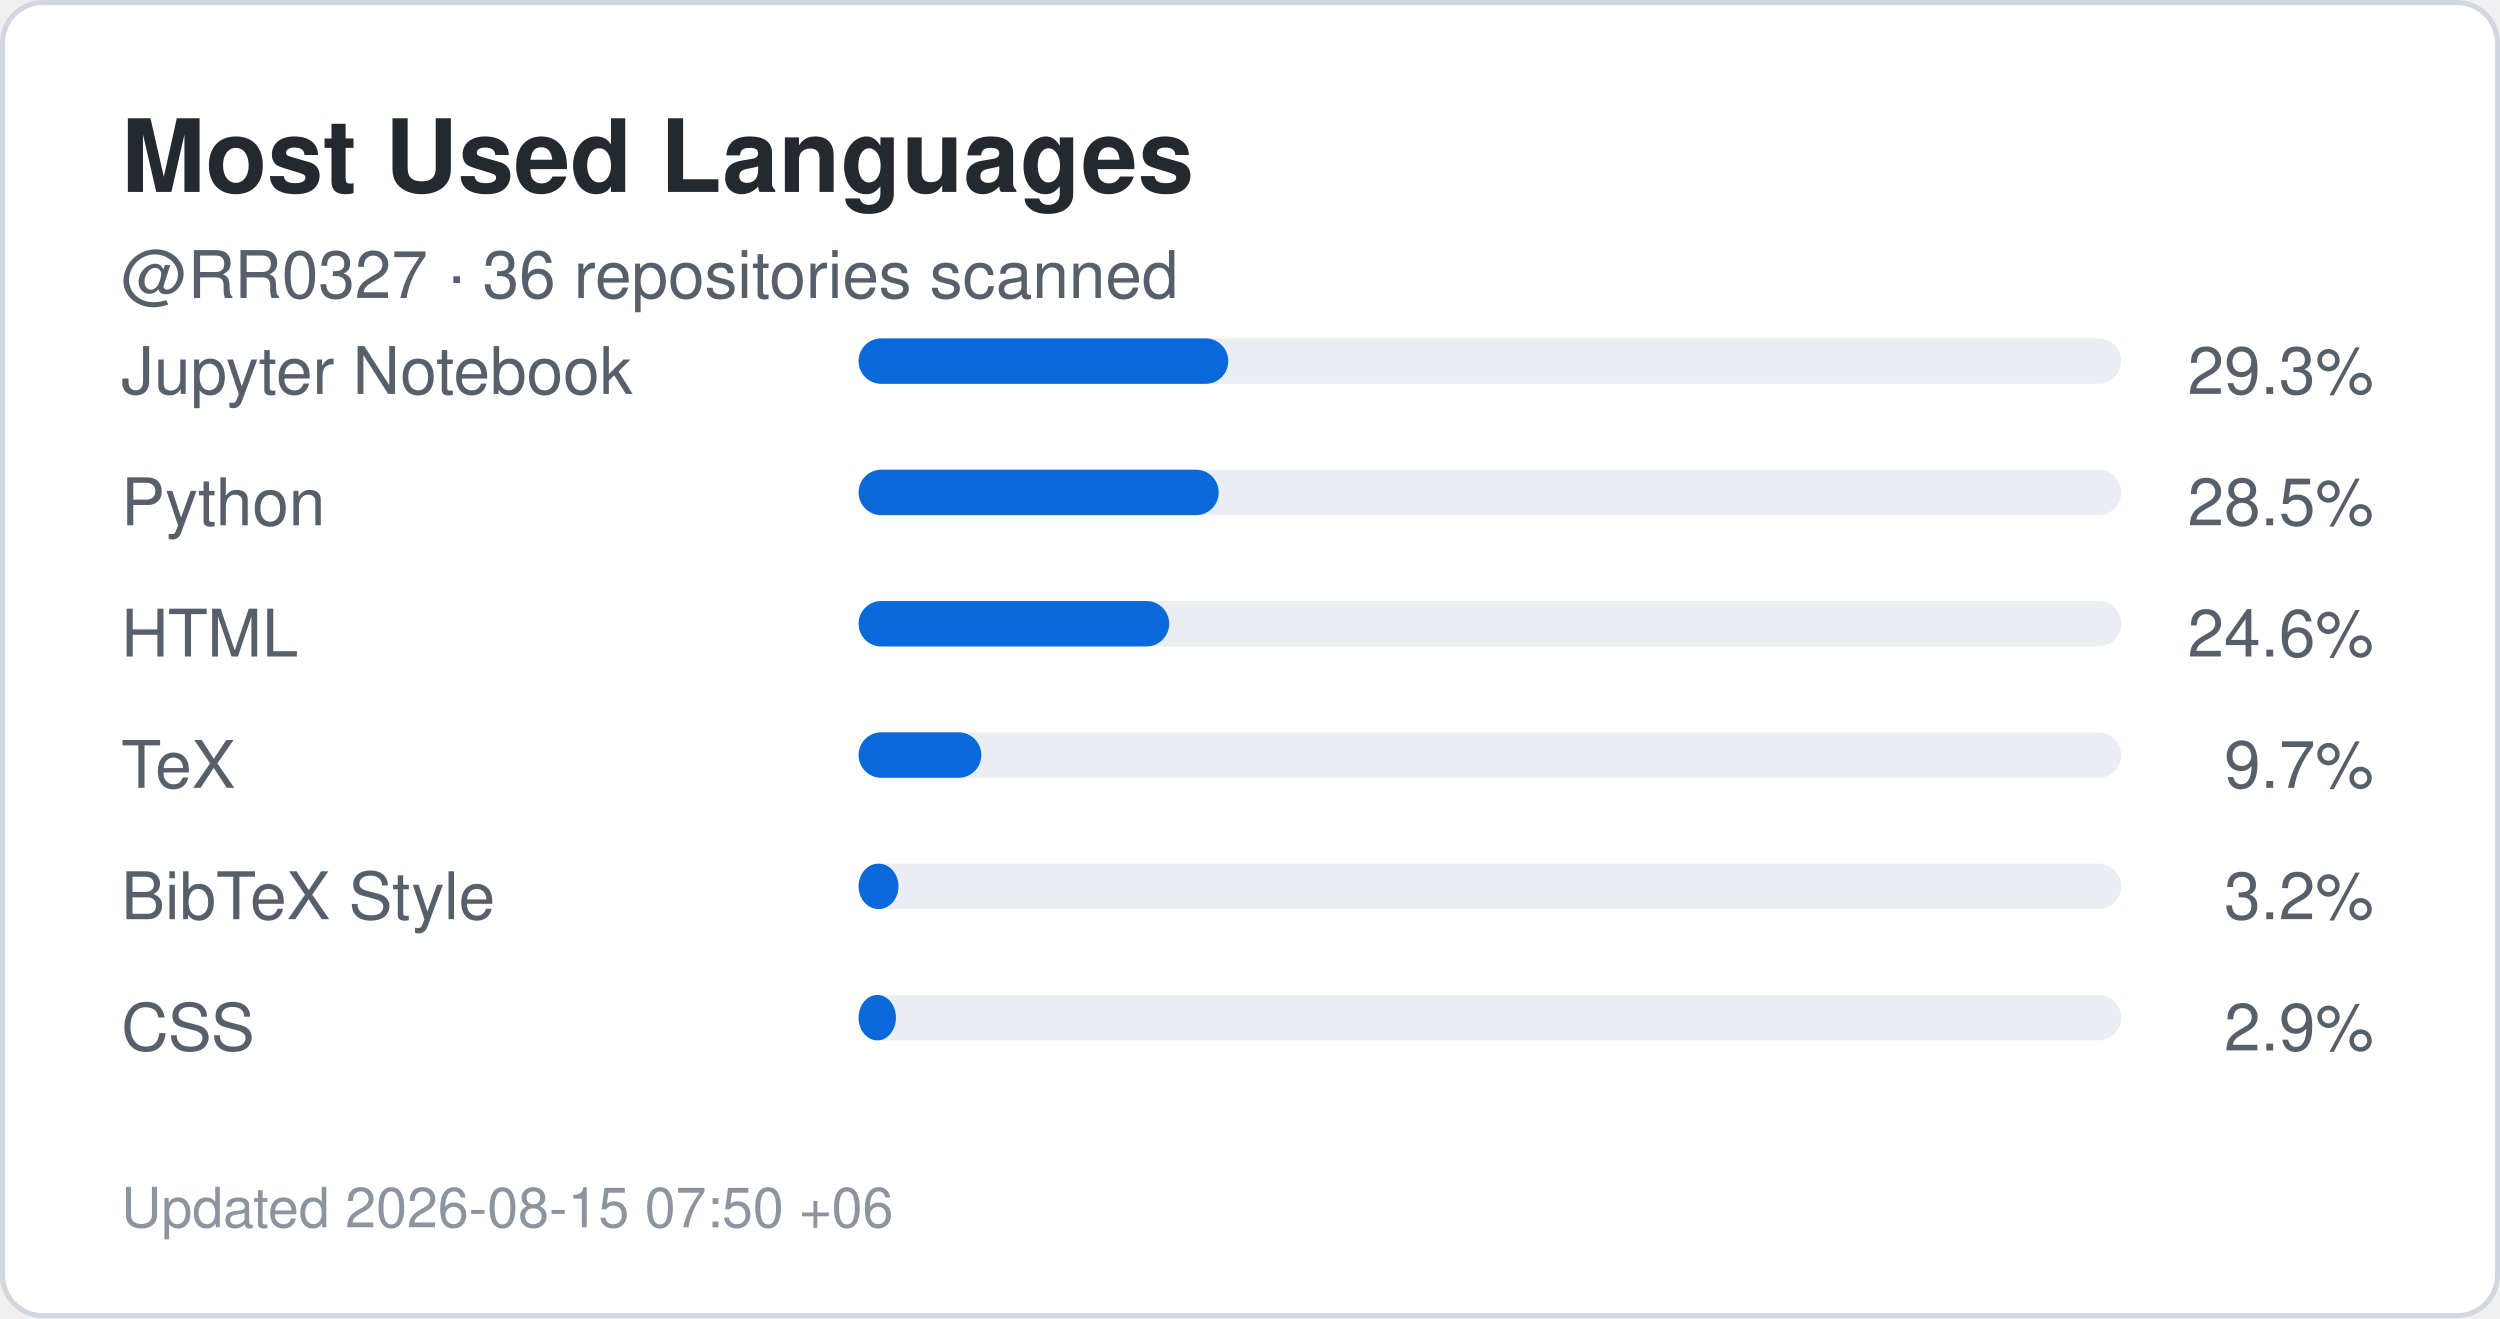
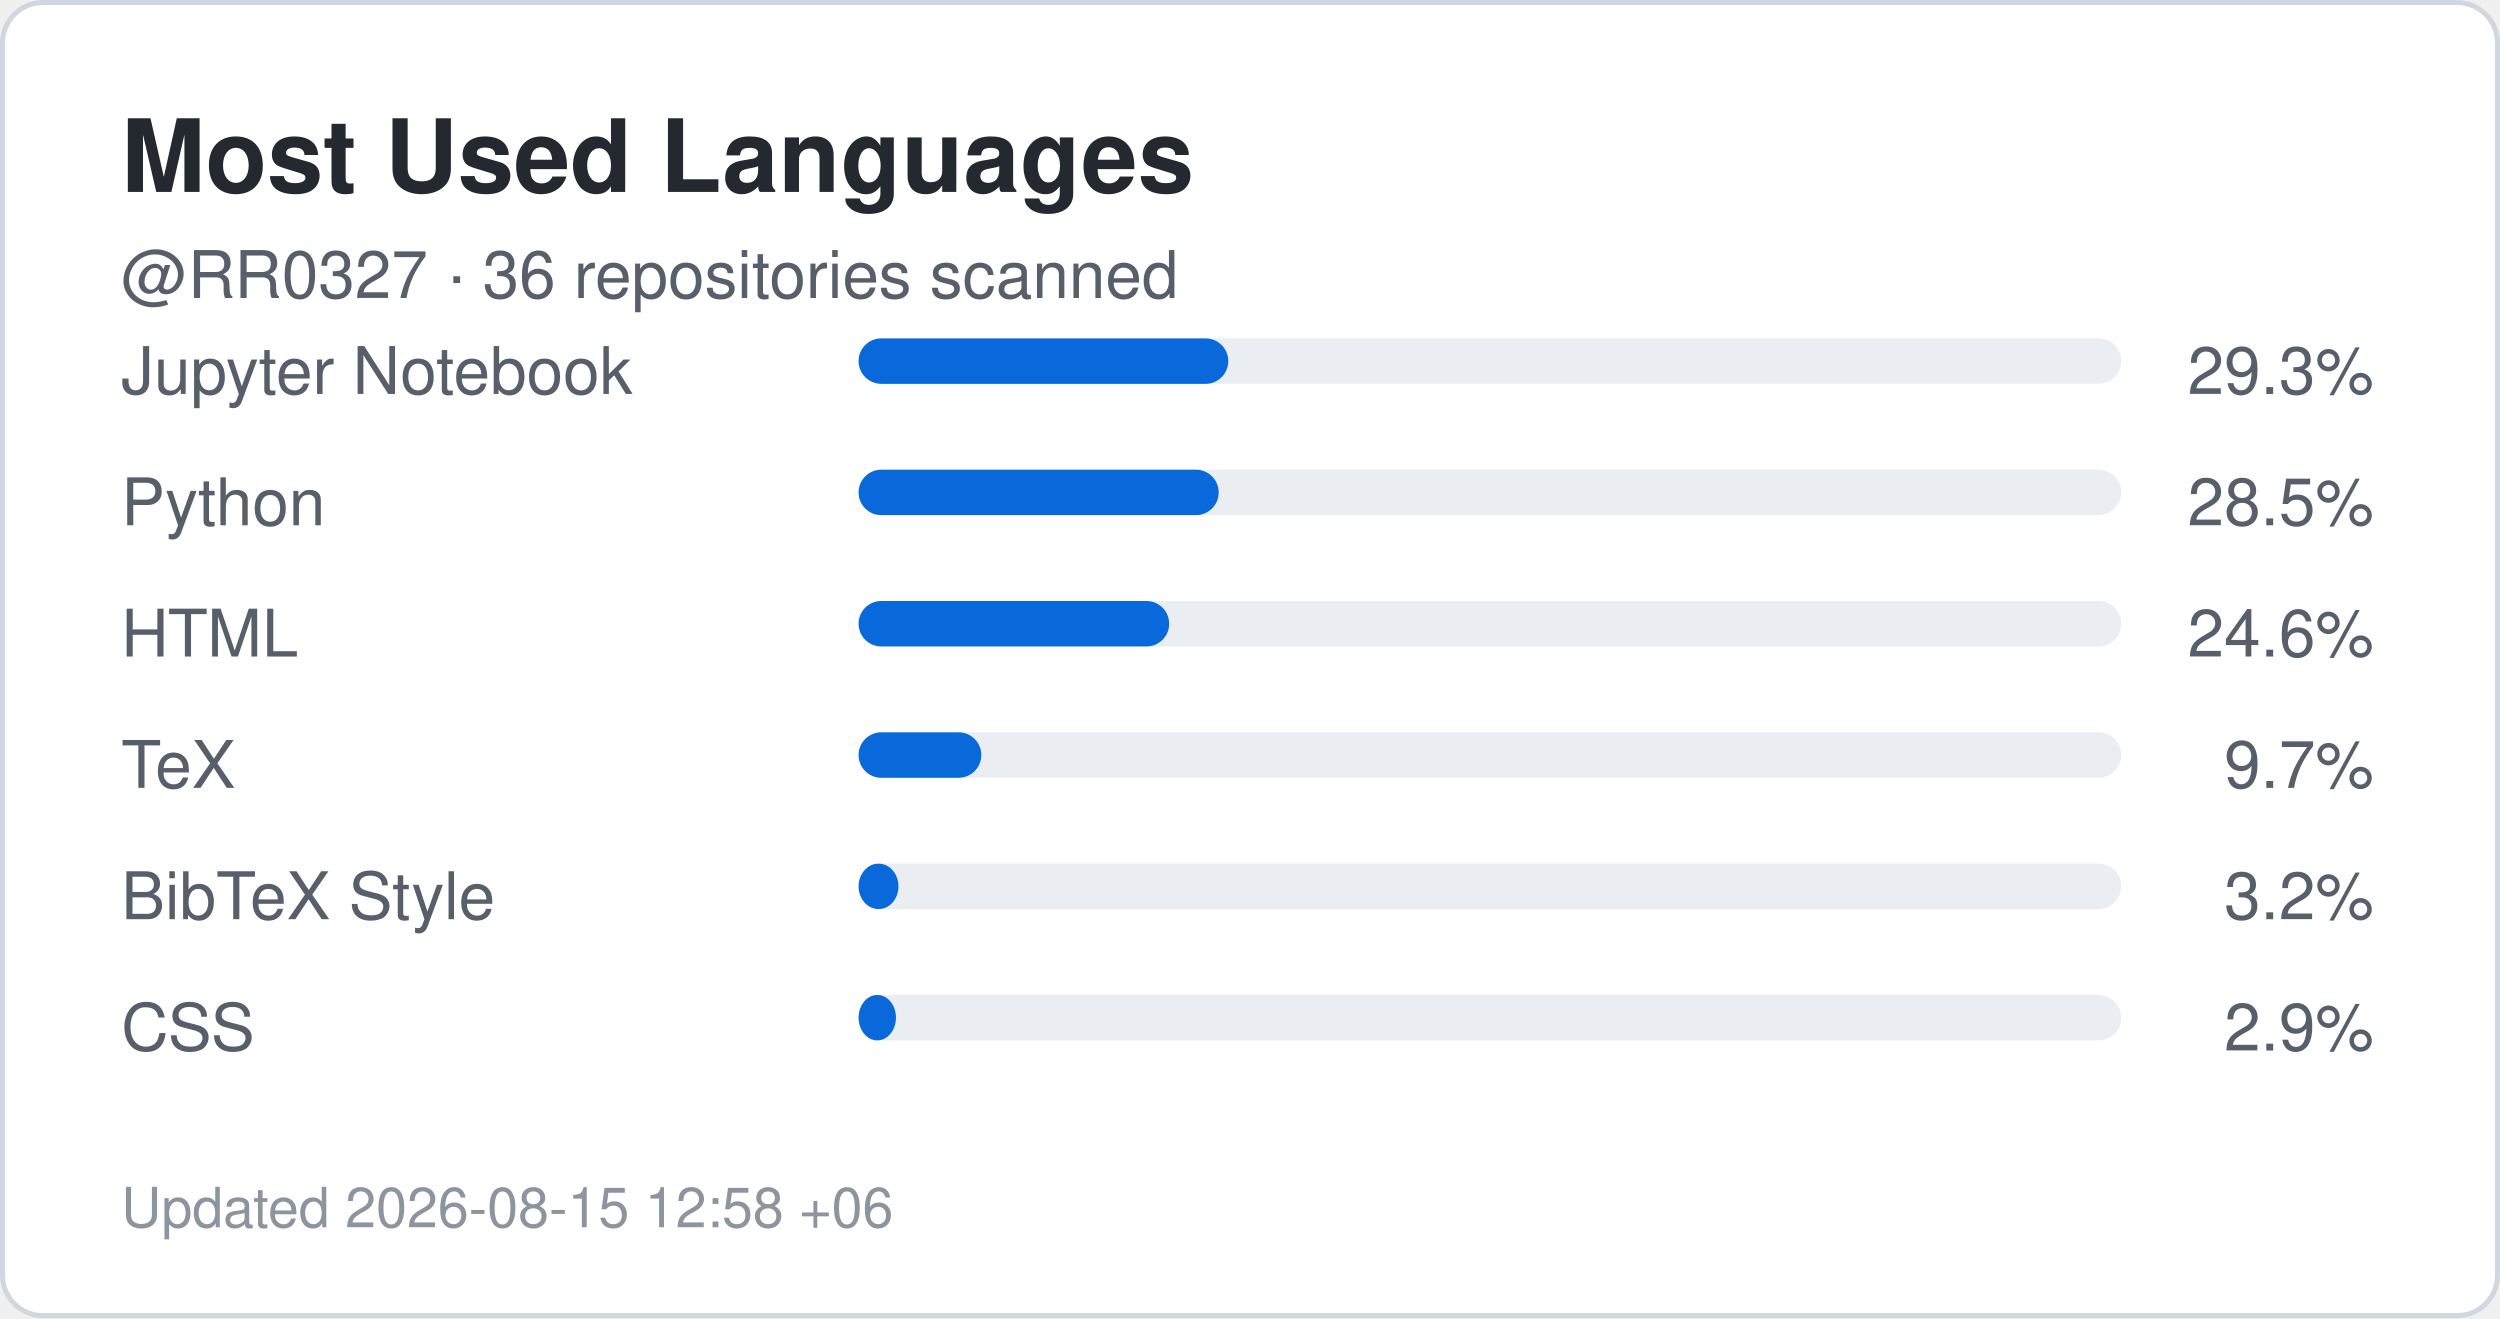
<svg xmlns="http://www.w3.org/2000/svg" width="495" height="261" viewBox="0 0 495 261" role="img" aria-label="Top languages for RR0327">
  <rect x="0.5" y="0.5" width="494" height="260" rx="8" fill="#ffffff" stroke="#d0d7de" />
  <style>
    .title {
      font: 700 20px -apple-system,BlinkMacSystemFont,"Segoe UI",Helvetica,Arial,sans-serif;
      fill: #24292f;
    }
    .label {
      font: 500 13px -apple-system,BlinkMacSystemFont,"Segoe UI",Helvetica,Arial,sans-serif;
      fill: #57606a;
    }
    .value {
      font: 700 22px -apple-system,BlinkMacSystemFont,"Segoe UI",Helvetica,Arial,sans-serif;
      fill: #0969da;
    }
    .small {
      font: 400 11px -apple-system,BlinkMacSystemFont,"Segoe UI",Helvetica,Arial,sans-serif;
      fill: #8c959f;
    }
  </style>
  <text x="24" y="38" class="title">Most Used Languages</text>
  <text x="24" y="59" class="label">
    @RR0327 · 36 repositories scanned
  </text>
  <text x="24" y="78" class="label">Jupyter Notebook</text>
  <rect x="170" y="67" width="250" height="9" rx="4.5" fill="#eaeef2" />
  <rect x="170" y="67" width="73.2" height="9" rx="4.5" fill="#0969da" />
  <text x="470" y="78" text-anchor="end" class="label">
    29.3%
  </text>
  <text x="24" y="104" class="label">Python</text>
  <rect x="170" y="93" width="250" height="9" rx="4.5" fill="#eaeef2" />
  <rect x="170" y="93" width="71.3" height="9" rx="4.5" fill="#0969da" />
  <text x="470" y="104" text-anchor="end" class="label">
    28.5%
  </text>
  <text x="24" y="130" class="label">HTML</text>
  <rect x="170" y="119" width="250" height="9" rx="4.5" fill="#eaeef2" />
  <rect x="170" y="119" width="61.5" height="9" rx="4.5" fill="#0969da" />
  <text x="470" y="130" text-anchor="end" class="label">
    24.6%
  </text>
  <text x="24" y="156" class="label">TeX</text>
  <rect x="170" y="145" width="250" height="9" rx="4.5" fill="#eaeef2" />
  <rect x="170" y="145" width="24.3" height="9" rx="4.5" fill="#0969da" />
  <text x="470" y="156" text-anchor="end" class="label">
    9.7%
  </text>
  <text x="24" y="182" class="label">BibTeX Style</text>
  <rect x="170" y="171" width="250" height="9" rx="4.5" fill="#eaeef2" />
  <rect x="170" y="171" width="7.9" height="9" rx="4.5" fill="#0969da" />
  <text x="470" y="182" text-anchor="end" class="label">
    3.2%
  </text>
  <text x="24" y="208" class="label">CSS</text>
  <rect x="170" y="197" width="250" height="9" rx="4.5" fill="#eaeef2" />
  <rect x="170" y="197" width="7.4" height="9" rx="4.5" fill="#0969da" />
  <text x="470" y="208" text-anchor="end" class="label">
    2.9%
  </text>
  <text x="24" y="243" class="small">
-     Updated 2026-08-15 07:50 +06
+     Updated 2026-08-15 12:58 +06
  </text>
</svg>
